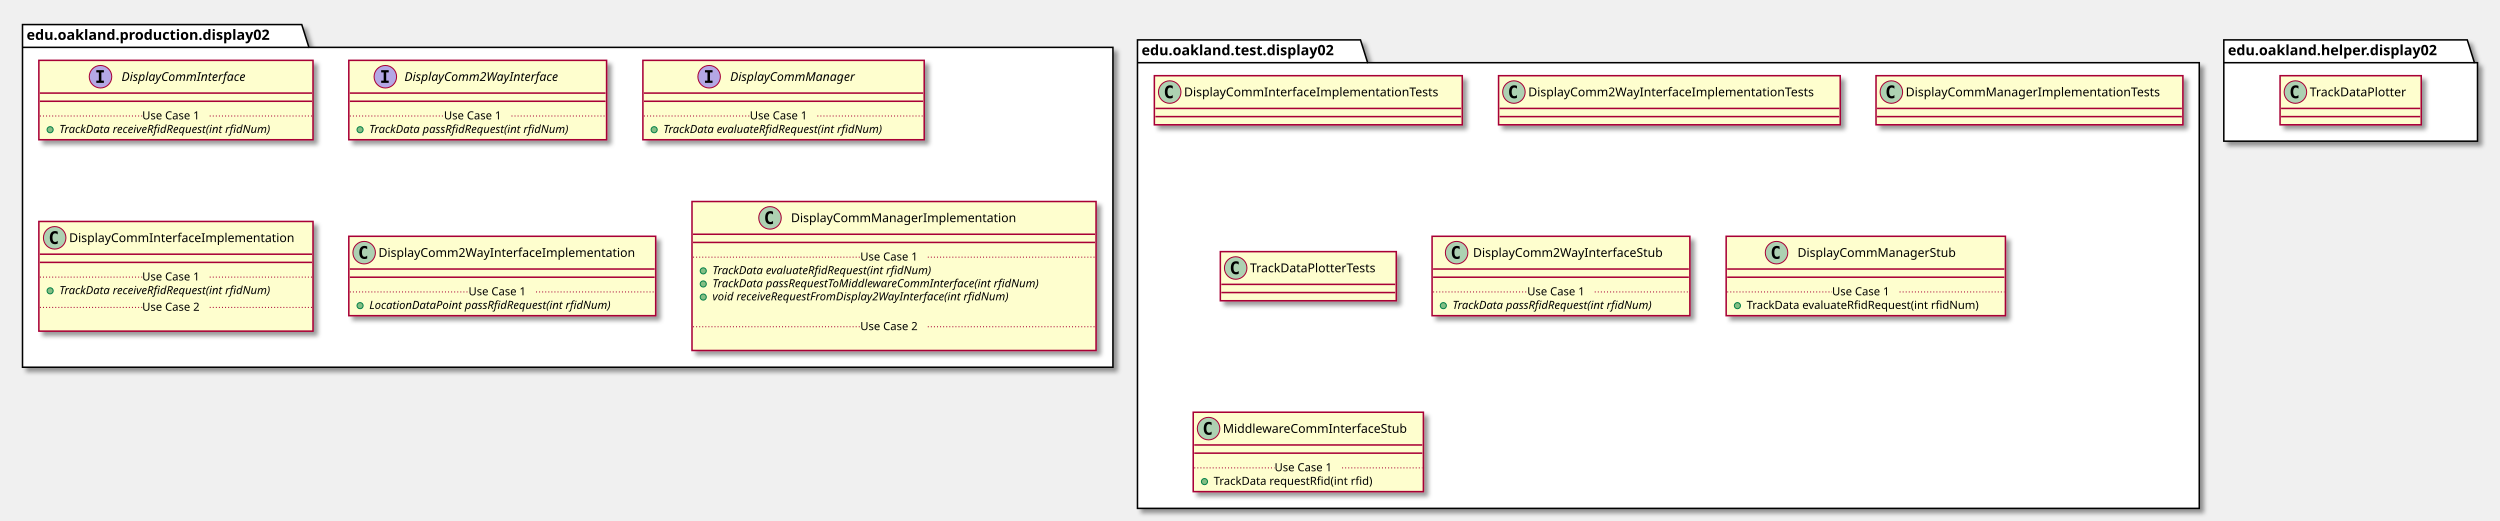
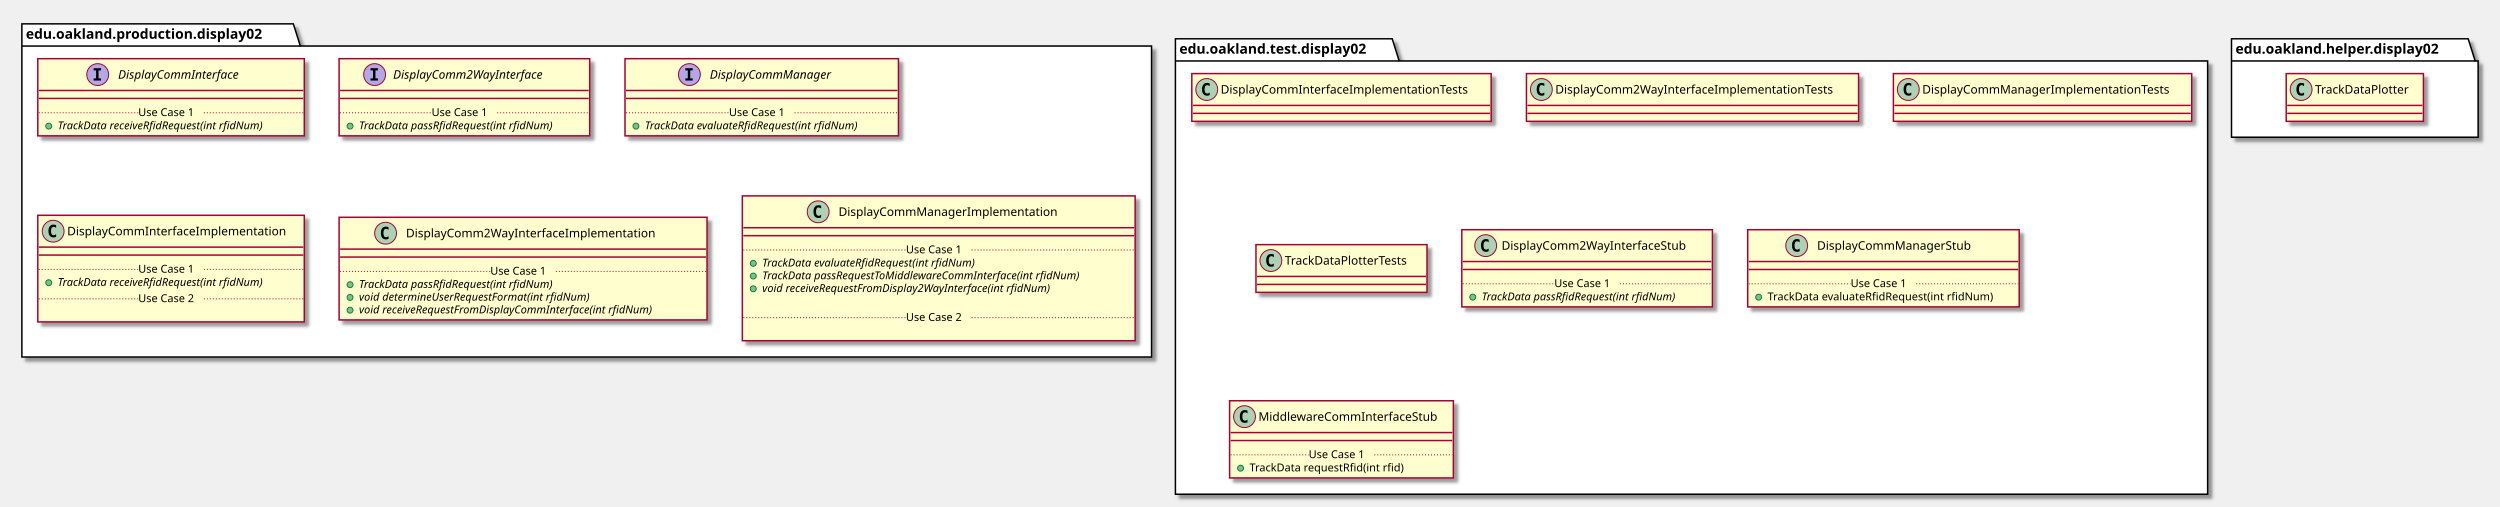
- <svg xmlns="http://www.w3.org/2000/svg" contentScriptType="application/ecmascript" contentStyleType="text/css" height="509px" preserveAspectRatio="none" style="width:2444px;height:509px;" version="1.1" viewBox="0 0 2444 509" width="2444px" zoomAndPan="magnify">
+ <svg xmlns="http://www.w3.org/2000/svg" contentScriptType="application/ecmascript" contentStyleType="text/css" height="509px" preserveAspectRatio="none" style="width:2514px;height:509px;" version="1.1" viewBox="0 0 2514 509" width="2514px" zoomAndPan="magnify">
  <defs>
-     <filter height="300%" id="fh9x6dc5vg4g0" width="300%" x="-1" y="-1">
+     <filter height="300%" id="f1b58t3azz2ncz" width="300%" x="-1" y="-1">
      <feGaussianBlur result="blurOut" stdDeviation="2.0" />
      <feColorMatrix in="blurOut" result="blurOut2" type="matrix" values="0 0 0 0 0 0 0 0 0 0 0 0 0 0 0 0 0 0 .4 0" />
      <feOffset dx="4.0" dy="4.0" in="blurOut2" result="blurOut3" />
      <feBlend in="SourceGraphic" in2="blurOut3" mode="normal" />
    </filter>
  </defs>
  <g>
-     <polygon fill="#FFFFFF" filter="url(#fh9x6dc5vg4g0)" points="22,24,295,24,302,46.297,1088,46.297,1088,359,22,359,22,24" style="stroke: #000000; stroke-width: 1.5;" />
+     <polygon fill="#FFFFFF" filter="url(#f1b58t3azz2ncz)" points="22,24,295,24,302,46.297,1158,46.297,1158,359,22,359,22,24" style="stroke: #000000; stroke-width: 1.5;" />
    <line style="stroke: #000000; stroke-width: 1.5;" x1="22" x2="302" y1="46.297" y2="46.297" />
    <text fill="#000000" font-family="sans-serif" font-size="14" font-weight="bold" lengthAdjust="spacingAndGlyphs" textLength="267" x="26" y="38.995">edu.oakland.production.display02</text>
-     <polygon fill="#FFFFFF" filter="url(#fh9x6dc5vg4g0)" points="1112,39,1330,39,1337,61.297,2150,61.297,2150,497,1112,497,1112,39" style="stroke: #000000; stroke-width: 1.5;" />
-     <line style="stroke: #000000; stroke-width: 1.5;" x1="1112" x2="1337" y1="61.297" y2="61.297" />
-     <text fill="#000000" font-family="sans-serif" font-size="14" font-weight="bold" lengthAdjust="spacingAndGlyphs" textLength="212" x="1116" y="53.995">edu.oakland.test.display02</text>
-     <polygon fill="#FFFFFF" filter="url(#fh9x6dc5vg4g0)" points="2174,39,2412,39,2419,61.297,2422,61.297,2422,138,2174,138,2174,39" style="stroke: #000000; stroke-width: 1.5;" />
-     <line style="stroke: #000000; stroke-width: 1.5;" x1="2174" x2="2419" y1="61.297" y2="61.297" />
-     <text fill="#000000" font-family="sans-serif" font-size="14" font-weight="bold" lengthAdjust="spacingAndGlyphs" textLength="232" x="2178" y="53.995">edu.oakland.helper.display02</text>
-     <rect fill="#FEFECE" filter="url(#fh9x6dc5vg4g0)" height="77.609" id="DisplayCommInterface" style="stroke: #A80036; stroke-width: 1.5;" width="268" x="38" y="59" />
+     <polygon fill="#FFFFFF" filter="url(#f1b58t3azz2ncz)" points="1182,39,1400,39,1407,61.297,2220,61.297,2220,497,1182,497,1182,39" style="stroke: #000000; stroke-width: 1.5;" />
+     <line style="stroke: #000000; stroke-width: 1.5;" x1="1182" x2="1407" y1="61.297" y2="61.297" />
+     <text fill="#000000" font-family="sans-serif" font-size="14" font-weight="bold" lengthAdjust="spacingAndGlyphs" textLength="212" x="1186" y="53.995">edu.oakland.test.display02</text>
+     <polygon fill="#FFFFFF" filter="url(#f1b58t3azz2ncz)" points="2244,39,2482,39,2489,61.297,2492,61.297,2492,138,2244,138,2244,39" style="stroke: #000000; stroke-width: 1.5;" />
+     <line style="stroke: #000000; stroke-width: 1.5;" x1="2244" x2="2489" y1="61.297" y2="61.297" />
+     <text fill="#000000" font-family="sans-serif" font-size="14" font-weight="bold" lengthAdjust="spacingAndGlyphs" textLength="232" x="2248" y="53.995">edu.oakland.helper.display02</text>
+     <rect fill="#FEFECE" filter="url(#f1b58t3azz2ncz)" height="77.609" id="DisplayCommInterface" style="stroke: #A80036; stroke-width: 1.5;" width="268" x="38" y="59" />
    <ellipse cx="98.25" cy="75" fill="#B4A7E5" rx="11" ry="11" style="stroke: #A80036; stroke-width: 1.0;" />
    <path d="M94.172,70.766 L94.172,68.609 L101.562,68.609 L101.562,70.766 L99.094,70.766 L99.094,78.844 L101.562,78.844 L101.562,81 L94.172,81 L94.172,78.844 L96.641,78.844 L96.641,70.766 L94.172,70.766 Z " />
    <text fill="#000000" font-family="sans-serif" font-size="12" font-style="italic" lengthAdjust="spacingAndGlyphs" textLength="139" x="118.75" y="79.154">DisplayCommInterface</text>
    <line style="stroke: #A80036; stroke-width: 1.5;" x1="39" x2="305" y1="91" y2="91" />
    <line style="stroke: #A80036; stroke-width: 1.5;" x1="39" x2="305" y1="99" y2="99" />
    <ellipse cx="49" cy="126.805" fill="#84BE84" rx="3" ry="3" style="stroke: #038048; stroke-width: 1.0;" />
    <text fill="#000000" font-family="sans-serif" font-size="11" font-style="italic" lengthAdjust="spacingAndGlyphs" textLength="242" x="58" y="130.015">TrackData receiveRfidRequest(int rfidNum)</text>
    <line style="stroke: #A80036; stroke-width: 1.0; stroke-dasharray: 1.0,2.0;" x1="39" x2="139" y1="113.402" y2="113.402" />
    <text fill="#000000" font-family="sans-serif" font-size="11" lengthAdjust="spacingAndGlyphs" textLength="66" x="139" y="116.71">Use Case 1</text>
    <line style="stroke: #A80036; stroke-width: 1.0; stroke-dasharray: 1.0,2.0;" x1="205" x2="305" y1="113.402" y2="113.402" />
-     <rect fill="#FEFECE" filter="url(#fh9x6dc5vg4g0)" height="77.609" id="DisplayComm2WayInterface" style="stroke: #A80036; stroke-width: 1.5;" width="252" x="341" y="59" />
+     <rect fill="#FEFECE" filter="url(#f1b58t3azz2ncz)" height="77.609" id="DisplayComm2WayInterface" style="stroke: #A80036; stroke-width: 1.5;" width="252" x="341" y="59" />
    <ellipse cx="376.7" cy="75" fill="#B4A7E5" rx="11" ry="11" style="stroke: #A80036; stroke-width: 1.0;" />
    <path d="M372.622,70.766 L372.622,68.609 L380.012,68.609 L380.012,70.766 L377.544,70.766 L377.544,78.844 L380.012,78.844 L380.012,81 L372.622,81 L372.622,78.844 L375.091,78.844 L375.091,70.766 L372.622,70.766 Z " />
    <text fill="#000000" font-family="sans-serif" font-size="12" font-style="italic" lengthAdjust="spacingAndGlyphs" textLength="174" x="395.3" y="79.154">DisplayComm2WayInterface</text>
    <line style="stroke: #A80036; stroke-width: 1.5;" x1="342" x2="592" y1="91" y2="91" />
    <line style="stroke: #A80036; stroke-width: 1.5;" x1="342" x2="592" y1="99" y2="99" />
    <ellipse cx="352" cy="126.805" fill="#84BE84" rx="3" ry="3" style="stroke: #038048; stroke-width: 1.0;" />
    <text fill="#000000" font-family="sans-serif" font-size="11" font-style="italic" lengthAdjust="spacingAndGlyphs" textLength="226" x="361" y="130.015">TrackData passRfidRequest(int rfidNum)</text>
    <line style="stroke: #A80036; stroke-width: 1.0; stroke-dasharray: 1.0,2.0;" x1="342" x2="434" y1="113.402" y2="113.402" />
    <text fill="#000000" font-family="sans-serif" font-size="11" lengthAdjust="spacingAndGlyphs" textLength="66" x="434" y="116.71">Use Case 1</text>
    <line style="stroke: #A80036; stroke-width: 1.0; stroke-dasharray: 1.0,2.0;" x1="500" x2="592" y1="113.402" y2="113.402" />
-     <rect fill="#FEFECE" filter="url(#fh9x6dc5vg4g0)" height="77.609" id="DisplayCommManager" style="stroke: #A80036; stroke-width: 1.5;" width="275" x="628.5" y="59" />
+     <rect fill="#FEFECE" filter="url(#f1b58t3azz2ncz)" height="77.609" id="DisplayCommManager" style="stroke: #A80036; stroke-width: 1.5;" width="275" x="628.5" y="59" />
    <ellipse cx="693.25" cy="75" fill="#B4A7E5" rx="11" ry="11" style="stroke: #A80036; stroke-width: 1.0;" />
    <path d="M689.172,70.766 L689.172,68.609 L696.562,68.609 L696.562,70.766 L694.094,70.766 L694.094,78.844 L696.562,78.844 L696.562,81 L689.172,81 L689.172,78.844 L691.641,78.844 L691.641,70.766 L689.172,70.766 Z " />
    <text fill="#000000" font-family="sans-serif" font-size="12" font-style="italic" lengthAdjust="spacingAndGlyphs" textLength="137" x="713.75" y="79.154">DisplayCommManager</text>
    <line style="stroke: #A80036; stroke-width: 1.5;" x1="629.5" x2="902.5" y1="91" y2="91" />
    <line style="stroke: #A80036; stroke-width: 1.5;" x1="629.5" x2="902.5" y1="99" y2="99" />
    <ellipse cx="639.5" cy="126.805" fill="#84BE84" rx="3" ry="3" style="stroke: #038048; stroke-width: 1.0;" />
    <text fill="#000000" font-family="sans-serif" font-size="11" font-style="italic" lengthAdjust="spacingAndGlyphs" textLength="249" x="648.5" y="130.015">TrackData evaluateRfidRequest(int rfidNum)</text>
    <line style="stroke: #A80036; stroke-width: 1.0; stroke-dasharray: 1.0,2.0;" x1="629.5" x2="733" y1="113.402" y2="113.402" />
    <text fill="#000000" font-family="sans-serif" font-size="11" lengthAdjust="spacingAndGlyphs" textLength="66" x="733" y="116.71">Use Case 1</text>
    <line style="stroke: #A80036; stroke-width: 1.0; stroke-dasharray: 1.0,2.0;" x1="799" x2="902.5" y1="113.402" y2="113.402" />
-     <rect fill="#FEFECE" filter="url(#fh9x6dc5vg4g0)" height="107.219" id="DisplayCommInterfaceImplementation" style="stroke: #A80036; stroke-width: 1.5;" width="268" x="38" y="216.5" />
+     <rect fill="#FEFECE" filter="url(#f1b58t3azz2ncz)" height="107.219" id="DisplayCommInterfaceImplementation" style="stroke: #A80036; stroke-width: 1.5;" width="268" x="38" y="216.5" />
    <ellipse cx="53.45" cy="232.5" fill="#ADD1B2" rx="11" ry="11" style="stroke: #A80036; stroke-width: 1.0;" />
    <path d="M56.419,238.141 Q55.841,238.438 55.2,238.578 Q54.559,238.734 53.856,238.734 Q51.356,238.734 50.028,237.094 Q48.716,235.438 48.716,232.312 Q48.716,229.188 50.028,227.531 Q51.356,225.875 53.856,225.875 Q54.559,225.875 55.2,226.031 Q55.856,226.188 56.419,226.484 L56.419,229.203 Q55.794,228.625 55.2,228.359 Q54.606,228.078 53.981,228.078 Q52.638,228.078 51.95,229.156 Q51.263,230.219 51.263,232.312 Q51.263,234.406 51.95,235.484 Q52.638,236.547 53.981,236.547 Q54.606,236.547 55.2,236.281 Q55.794,236 56.419,235.422 L56.419,238.141 Z " />
    <text fill="#000000" font-family="sans-serif" font-size="12" lengthAdjust="spacingAndGlyphs" textLength="235" x="67.55" y="236.654">DisplayCommInterfaceImplementation</text>
    <line style="stroke: #A80036; stroke-width: 1.5;" x1="39" x2="305" y1="248.5" y2="248.5" />
    <line style="stroke: #A80036; stroke-width: 1.5;" x1="39" x2="305" y1="256.5" y2="256.5" />
    <ellipse cx="49" cy="284.305" fill="#84BE84" rx="3" ry="3" style="stroke: #038048; stroke-width: 1.0;" />
    <text fill="#000000" font-family="sans-serif" font-size="11" font-style="italic" lengthAdjust="spacingAndGlyphs" textLength="242" x="58" y="287.515">TrackData receiveRfidRequest(int rfidNum)</text>
    <line style="stroke: #A80036; stroke-width: 1.0; stroke-dasharray: 1.0,2.0;" x1="39" x2="139" y1="270.902" y2="270.902" />
    <text fill="#000000" font-family="sans-serif" font-size="11" lengthAdjust="spacingAndGlyphs" textLength="66" x="139" y="274.21">Use Case 1</text>
    <line style="stroke: #A80036; stroke-width: 1.0; stroke-dasharray: 1.0,2.0;" x1="205" x2="305" y1="270.902" y2="270.902" />
    <text fill="#000000" font-family="sans-serif" font-size="11" lengthAdjust="spacingAndGlyphs" textLength="0" x="48" y="317.125" />
    <line style="stroke: #A80036; stroke-width: 1.0; stroke-dasharray: 1.0,2.0;" x1="39" x2="139" y1="300.512" y2="300.512" />
    <text fill="#000000" font-family="sans-serif" font-size="11" lengthAdjust="spacingAndGlyphs" textLength="66" x="139" y="303.82">Use Case 2</text>
    <line style="stroke: #A80036; stroke-width: 1.0; stroke-dasharray: 1.0,2.0;" x1="205" x2="305" y1="300.512" y2="300.512" />
-     <rect fill="#FEFECE" filter="url(#fh9x6dc5vg4g0)" height="77.609" id="DisplayComm2WayInterfaceImplementation" style="stroke: #A80036; stroke-width: 1.5;" width="300" x="341" y="231" />
-     <ellipse cx="356" cy="247" fill="#ADD1B2" rx="11" ry="11" style="stroke: #A80036; stroke-width: 1.0;" />
-     <path d="M358.969,252.641 Q358.391,252.938 357.75,253.078 Q357.109,253.234 356.406,253.234 Q353.906,253.234 352.578,251.594 Q351.266,249.938 351.266,246.812 Q351.266,243.688 352.578,242.031 Q353.906,240.375 356.406,240.375 Q357.109,240.375 357.75,240.531 Q358.406,240.688 358.969,240.984 L358.969,243.703 Q358.344,243.125 357.75,242.859 Q357.156,242.578 356.531,242.578 Q355.188,242.578 354.5,243.656 Q353.812,244.719 353.812,246.812 Q353.812,248.906 354.5,249.984 Q355.188,251.047 356.531,251.047 Q357.156,251.047 357.75,250.781 Q358.344,250.5 358.969,249.922 L358.969,252.641 Z " />
-     <text fill="#000000" font-family="sans-serif" font-size="12" lengthAdjust="spacingAndGlyphs" textLength="268" x="370" y="251.154">DisplayComm2WayInterfaceImplementation</text>
-     <line style="stroke: #A80036; stroke-width: 1.5;" x1="342" x2="640" y1="263" y2="263" />
-     <line style="stroke: #A80036; stroke-width: 1.5;" x1="342" x2="640" y1="271" y2="271" />
-     <ellipse cx="352" cy="298.805" fill="#84BE84" rx="3" ry="3" style="stroke: #038048; stroke-width: 1.0;" />
-     <text fill="#000000" font-family="sans-serif" font-size="11" font-style="italic" lengthAdjust="spacingAndGlyphs" textLength="270" x="361" y="302.015">LocationDataPoint passRfidRequest(int rfidNum)</text>
-     <line style="stroke: #A80036; stroke-width: 1.0; stroke-dasharray: 1.0,2.0;" x1="342" x2="458" y1="285.402" y2="285.402" />
-     <text fill="#000000" font-family="sans-serif" font-size="11" lengthAdjust="spacingAndGlyphs" textLength="66" x="458" y="288.71">Use Case 1</text>
-     <line style="stroke: #A80036; stroke-width: 1.0; stroke-dasharray: 1.0,2.0;" x1="524" x2="640" y1="285.402" y2="285.402" />
-     <rect fill="#FEFECE" filter="url(#fh9x6dc5vg4g0)" height="145.633" id="DisplayCommManagerImplementation" style="stroke: #A80036; stroke-width: 1.5;" width="395" x="676.5" y="197" />
-     <ellipse cx="752.75" cy="213" fill="#ADD1B2" rx="11" ry="11" style="stroke: #A80036; stroke-width: 1.0;" />
-     <path d="M755.719,218.641 Q755.141,218.938 754.5,219.078 Q753.859,219.234 753.156,219.234 Q750.656,219.234 749.328,217.594 Q748.016,215.938 748.016,212.812 Q748.016,209.688 749.328,208.031 Q750.656,206.375 753.156,206.375 Q753.859,206.375 754.5,206.531 Q755.156,206.688 755.719,206.984 L755.719,209.703 Q755.094,209.125 754.5,208.859 Q753.906,208.578 753.281,208.578 Q751.938,208.578 751.25,209.656 Q750.562,210.719 750.562,212.812 Q750.562,214.906 751.25,215.984 Q751.938,217.047 753.281,217.047 Q753.906,217.047 754.5,216.781 Q755.094,216.5 755.719,215.922 L755.719,218.641 Z " />
-     <text fill="#000000" font-family="sans-serif" font-size="12" lengthAdjust="spacingAndGlyphs" textLength="234" x="773.25" y="217.154">DisplayCommManagerImplementation</text>
-     <line style="stroke: #A80036; stroke-width: 1.5;" x1="677.5" x2="1070.5" y1="229" y2="229" />
-     <line style="stroke: #A80036; stroke-width: 1.5;" x1="677.5" x2="1070.5" y1="237" y2="237" />
-     <ellipse cx="687.5" cy="264.805" fill="#84BE84" rx="3" ry="3" style="stroke: #038048; stroke-width: 1.0;" />
-     <text fill="#000000" font-family="sans-serif" font-size="11" font-style="italic" lengthAdjust="spacingAndGlyphs" textLength="249" x="696.5" y="268.015">TrackData evaluateRfidRequest(int rfidNum)</text>
-     <ellipse cx="687.5" cy="277.609" fill="#84BE84" rx="3" ry="3" style="stroke: #038048; stroke-width: 1.0;" />
-     <text fill="#000000" font-family="sans-serif" font-size="11" font-style="italic" lengthAdjust="spacingAndGlyphs" textLength="369" x="696.5" y="280.82">TrackData passRequestToMiddlewareCommInterface(int rfidNum)</text>
-     <ellipse cx="687.5" cy="290.414" fill="#84BE84" rx="3" ry="3" style="stroke: #038048; stroke-width: 1.0;" />
-     <text fill="#000000" font-family="sans-serif" font-size="11" font-style="italic" lengthAdjust="spacingAndGlyphs" textLength="339" x="696.5" y="293.625">void receiveRequestFromDisplay2WayInterface(int rfidNum)</text>
-     <text fill="#000000" font-family="sans-serif" font-size="11" lengthAdjust="spacingAndGlyphs" textLength="0" x="700.5" y="306.429" />
-     <line style="stroke: #A80036; stroke-width: 1.0; stroke-dasharray: 1.0,2.0;" x1="677.5" x2="841" y1="251.402" y2="251.402" />
-     <text fill="#000000" font-family="sans-serif" font-size="11" lengthAdjust="spacingAndGlyphs" textLength="66" x="841" y="254.71">Use Case 1</text>
-     <line style="stroke: #A80036; stroke-width: 1.0; stroke-dasharray: 1.0,2.0;" x1="907" x2="1070.5" y1="251.402" y2="251.402" />
-     <text fill="#000000" font-family="sans-serif" font-size="11" lengthAdjust="spacingAndGlyphs" textLength="0" x="686.5" y="336.039" />
-     <line style="stroke: #A80036; stroke-width: 1.0; stroke-dasharray: 1.0,2.0;" x1="677.5" x2="841" y1="319.426" y2="319.426" />
-     <text fill="#000000" font-family="sans-serif" font-size="11" lengthAdjust="spacingAndGlyphs" textLength="66" x="841" y="322.734">Use Case 2</text>
-     <line style="stroke: #A80036; stroke-width: 1.0; stroke-dasharray: 1.0,2.0;" x1="907" x2="1070.5" y1="319.426" y2="319.426" />
-     <rect fill="#FEFECE" filter="url(#fh9x6dc5vg4g0)" height="48" id="DisplayCommInterfaceImplementationTests" style="stroke: #A80036; stroke-width: 1.5;" width="301" x="1128.5" y="74" />
-     <ellipse cx="1143.5" cy="90" fill="#ADD1B2" rx="11" ry="11" style="stroke: #A80036; stroke-width: 1.0;" />
-     <path d="M1146.469,95.641 Q1145.891,95.938 1145.25,96.078 Q1144.609,96.234 1143.906,96.234 Q1141.406,96.234 1140.078,94.594 Q1138.766,92.938 1138.766,89.812 Q1138.766,86.688 1140.078,85.031 Q1141.406,83.375 1143.906,83.375 Q1144.609,83.375 1145.25,83.531 Q1145.906,83.688 1146.469,83.984 L1146.469,86.703 Q1145.844,86.125 1145.25,85.859 Q1144.656,85.578 1144.031,85.578 Q1142.688,85.578 1142,86.656 Q1141.312,87.719 1141.312,89.812 Q1141.312,91.906 1142,92.984 Q1142.688,94.047 1144.031,94.047 Q1144.656,94.047 1145.25,93.781 Q1145.844,93.5 1146.469,92.922 L1146.469,95.641 Z " />
-     <text fill="#000000" font-family="sans-serif" font-size="12" lengthAdjust="spacingAndGlyphs" textLength="269" x="1157.5" y="94.154">DisplayCommInterfaceImplementationTests</text>
-     <line style="stroke: #A80036; stroke-width: 1.5;" x1="1129.5" x2="1428.5" y1="106" y2="106" />
-     <line style="stroke: #A80036; stroke-width: 1.5;" x1="1129.5" x2="1428.5" y1="114" y2="114" />
-     <rect fill="#FEFECE" filter="url(#fh9x6dc5vg4g0)" height="48" id="DisplayComm2WayInterfaceImplementationTests" style="stroke: #A80036; stroke-width: 1.5;" width="334" x="1465" y="74" />
-     <ellipse cx="1480" cy="90" fill="#ADD1B2" rx="11" ry="11" style="stroke: #A80036; stroke-width: 1.0;" />
-     <path d="M1482.969,95.641 Q1482.391,95.938 1481.75,96.078 Q1481.109,96.234 1480.406,96.234 Q1477.906,96.234 1476.578,94.594 Q1475.266,92.938 1475.266,89.812 Q1475.266,86.688 1476.578,85.031 Q1477.906,83.375 1480.406,83.375 Q1481.109,83.375 1481.75,83.531 Q1482.406,83.688 1482.969,83.984 L1482.969,86.703 Q1482.344,86.125 1481.75,85.859 Q1481.156,85.578 1480.531,85.578 Q1479.188,85.578 1478.5,86.656 Q1477.812,87.719 1477.812,89.812 Q1477.812,91.906 1478.5,92.984 Q1479.188,94.047 1480.531,94.047 Q1481.156,94.047 1481.75,93.781 Q1482.344,93.5 1482.969,92.922 L1482.969,95.641 Z " />
-     <text fill="#000000" font-family="sans-serif" font-size="12" lengthAdjust="spacingAndGlyphs" textLength="302" x="1494" y="94.154">DisplayComm2WayInterfaceImplementationTests</text>
-     <line style="stroke: #A80036; stroke-width: 1.5;" x1="1466" x2="1798" y1="106" y2="106" />
-     <line style="stroke: #A80036; stroke-width: 1.5;" x1="1466" x2="1798" y1="114" y2="114" />
-     <rect fill="#FEFECE" filter="url(#fh9x6dc5vg4g0)" height="48" id="DisplayCommManagerImplementationTests" style="stroke: #A80036; stroke-width: 1.5;" width="300" x="1834" y="74" />
-     <ellipse cx="1849" cy="90" fill="#ADD1B2" rx="11" ry="11" style="stroke: #A80036; stroke-width: 1.0;" />
-     <path d="M1851.969,95.641 Q1851.391,95.938 1850.75,96.078 Q1850.109,96.234 1849.406,96.234 Q1846.906,96.234 1845.578,94.594 Q1844.266,92.938 1844.266,89.812 Q1844.266,86.688 1845.578,85.031 Q1846.906,83.375 1849.406,83.375 Q1850.109,83.375 1850.75,83.531 Q1851.406,83.688 1851.969,83.984 L1851.969,86.703 Q1851.344,86.125 1850.75,85.859 Q1850.156,85.578 1849.531,85.578 Q1848.188,85.578 1847.5,86.656 Q1846.812,87.719 1846.812,89.812 Q1846.812,91.906 1847.5,92.984 Q1848.188,94.047 1849.531,94.047 Q1850.156,94.047 1850.75,93.781 Q1851.344,93.5 1851.969,92.922 L1851.969,95.641 Z " />
-     <text fill="#000000" font-family="sans-serif" font-size="12" lengthAdjust="spacingAndGlyphs" textLength="268" x="1863" y="94.154">DisplayCommManagerImplementationTests</text>
-     <line style="stroke: #A80036; stroke-width: 1.5;" x1="1835" x2="2133" y1="106" y2="106" />
-     <line style="stroke: #A80036; stroke-width: 1.5;" x1="1835" x2="2133" y1="114" y2="114" />
-     <rect fill="#FEFECE" filter="url(#fh9x6dc5vg4g0)" height="48" id="TrackDataPlotterTests" style="stroke: #A80036; stroke-width: 1.5;" width="172" x="1193" y="246" />
-     <ellipse cx="1208" cy="262" fill="#ADD1B2" rx="11" ry="11" style="stroke: #A80036; stroke-width: 1.0;" />
-     <path d="M1210.969,267.641 Q1210.391,267.938 1209.75,268.078 Q1209.109,268.234 1208.406,268.234 Q1205.906,268.234 1204.578,266.594 Q1203.266,264.938 1203.266,261.812 Q1203.266,258.688 1204.578,257.031 Q1205.906,255.375 1208.406,255.375 Q1209.109,255.375 1209.75,255.531 Q1210.406,255.688 1210.969,255.984 L1210.969,258.703 Q1210.344,258.125 1209.75,257.859 Q1209.156,257.578 1208.531,257.578 Q1207.188,257.578 1206.5,258.656 Q1205.812,259.719 1205.812,261.812 Q1205.812,263.906 1206.5,264.984 Q1207.188,266.047 1208.531,266.047 Q1209.156,266.047 1209.75,265.781 Q1210.344,265.5 1210.969,264.922 L1210.969,267.641 Z " />
-     <text fill="#000000" font-family="sans-serif" font-size="12" lengthAdjust="spacingAndGlyphs" textLength="140" x="1222" y="266.154">TrackDataPlotterTests</text>
-     <line style="stroke: #A80036; stroke-width: 1.5;" x1="1194" x2="1364" y1="278" y2="278" />
-     <line style="stroke: #A80036; stroke-width: 1.5;" x1="1194" x2="1364" y1="286" y2="286" />
-     <rect fill="#FEFECE" filter="url(#fh9x6dc5vg4g0)" height="77.609" id="DisplayComm2WayInterfaceStub" style="stroke: #A80036; stroke-width: 1.5;" width="252" x="1400" y="231" />
-     <ellipse cx="1424" cy="247" fill="#ADD1B2" rx="11" ry="11" style="stroke: #A80036; stroke-width: 1.0;" />
-     <path d="M1426.969,252.641 Q1426.391,252.938 1425.75,253.078 Q1425.109,253.234 1424.406,253.234 Q1421.906,253.234 1420.578,251.594 Q1419.266,249.938 1419.266,246.812 Q1419.266,243.688 1420.578,242.031 Q1421.906,240.375 1424.406,240.375 Q1425.109,240.375 1425.75,240.531 Q1426.406,240.688 1426.969,240.984 L1426.969,243.703 Q1426.344,243.125 1425.75,242.859 Q1425.156,242.578 1424.531,242.578 Q1423.188,242.578 1422.5,243.656 Q1421.812,244.719 1421.812,246.812 Q1421.812,248.906 1422.5,249.984 Q1423.188,251.047 1424.531,251.047 Q1425.156,251.047 1425.75,250.781 Q1426.344,250.5 1426.969,249.922 L1426.969,252.641 Z " />
-     <text fill="#000000" font-family="sans-serif" font-size="12" lengthAdjust="spacingAndGlyphs" textLength="200" x="1440" y="251.154">DisplayComm2WayInterfaceStub</text>
-     <line style="stroke: #A80036; stroke-width: 1.5;" x1="1401" x2="1651" y1="263" y2="263" />
-     <line style="stroke: #A80036; stroke-width: 1.5;" x1="1401" x2="1651" y1="271" y2="271" />
-     <ellipse cx="1411" cy="298.805" fill="#84BE84" rx="3" ry="3" style="stroke: #038048; stroke-width: 1.0;" />
-     <text fill="#000000" font-family="sans-serif" font-size="11" font-style="italic" lengthAdjust="spacingAndGlyphs" textLength="226" x="1420" y="302.015">TrackData passRfidRequest(int rfidNum)</text>
-     <line style="stroke: #A80036; stroke-width: 1.0; stroke-dasharray: 1.0,2.0;" x1="1401" x2="1493" y1="285.402" y2="285.402" />
-     <text fill="#000000" font-family="sans-serif" font-size="11" lengthAdjust="spacingAndGlyphs" textLength="66" x="1493" y="288.71">Use Case 1</text>
-     <line style="stroke: #A80036; stroke-width: 1.0; stroke-dasharray: 1.0,2.0;" x1="1559" x2="1651" y1="285.402" y2="285.402" />
-     <rect fill="#FEFECE" filter="url(#fh9x6dc5vg4g0)" height="77.609" id="DisplayCommManagerStub" style="stroke: #A80036; stroke-width: 1.5;" width="273" x="1687.5" y="231" />
-     <ellipse cx="1736.75" cy="247" fill="#ADD1B2" rx="11" ry="11" style="stroke: #A80036; stroke-width: 1.0;" />
-     <path d="M1739.719,252.641 Q1739.141,252.938 1738.5,253.078 Q1737.859,253.234 1737.156,253.234 Q1734.656,253.234 1733.328,251.594 Q1732.016,249.938 1732.016,246.812 Q1732.016,243.688 1733.328,242.031 Q1734.656,240.375 1737.156,240.375 Q1737.859,240.375 1738.5,240.531 Q1739.156,240.688 1739.719,240.984 L1739.719,243.703 Q1739.094,243.125 1738.5,242.859 Q1737.906,242.578 1737.281,242.578 Q1735.938,242.578 1735.25,243.656 Q1734.562,244.719 1734.562,246.812 Q1734.562,248.906 1735.25,249.984 Q1735.938,251.047 1737.281,251.047 Q1737.906,251.047 1738.5,250.781 Q1739.094,250.5 1739.719,249.922 L1739.719,252.641 Z " />
-     <text fill="#000000" font-family="sans-serif" font-size="12" lengthAdjust="spacingAndGlyphs" textLength="166" x="1757.25" y="251.154">DisplayCommManagerStub</text>
-     <line style="stroke: #A80036; stroke-width: 1.5;" x1="1688.5" x2="1959.5" y1="263" y2="263" />
-     <line style="stroke: #A80036; stroke-width: 1.5;" x1="1688.5" x2="1959.5" y1="271" y2="271" />
-     <ellipse cx="1698.5" cy="298.805" fill="#84BE84" rx="3" ry="3" style="stroke: #038048; stroke-width: 1.0;" />
-     <text fill="#000000" font-family="sans-serif" font-size="11" lengthAdjust="spacingAndGlyphs" textLength="247" x="1707.5" y="302.015">TrackData evaluateRfidRequest(int rfidNum)</text>
-     <line style="stroke: #A80036; stroke-width: 1.0; stroke-dasharray: 1.0,2.0;" x1="1688.5" x2="1791" y1="285.402" y2="285.402" />
-     <text fill="#000000" font-family="sans-serif" font-size="11" lengthAdjust="spacingAndGlyphs" textLength="66" x="1791" y="288.71">Use Case 1</text>
-     <line style="stroke: #A80036; stroke-width: 1.0; stroke-dasharray: 1.0,2.0;" x1="1857" x2="1959.5" y1="285.402" y2="285.402" />
-     <rect fill="#FEFECE" filter="url(#fh9x6dc5vg4g0)" height="77.609" id="MiddlewareCommInterfaceStub" style="stroke: #A80036; stroke-width: 1.5;" width="225" x="1166.5" y="403" />
-     <ellipse cx="1181.5" cy="419" fill="#ADD1B2" rx="11" ry="11" style="stroke: #A80036; stroke-width: 1.0;" />
-     <path d="M1184.469,424.641 Q1183.891,424.938 1183.25,425.078 Q1182.609,425.234 1181.906,425.234 Q1179.406,425.234 1178.078,423.594 Q1176.766,421.938 1176.766,418.812 Q1176.766,415.688 1178.078,414.031 Q1179.406,412.375 1181.906,412.375 Q1182.609,412.375 1183.25,412.531 Q1183.906,412.688 1184.469,412.984 L1184.469,415.703 Q1183.844,415.125 1183.25,414.859 Q1182.656,414.578 1182.031,414.578 Q1180.688,414.578 1180,415.656 Q1179.312,416.719 1179.312,418.812 Q1179.312,420.906 1180,421.984 Q1180.688,423.047 1182.031,423.047 Q1182.656,423.047 1183.25,422.781 Q1183.844,422.5 1184.469,421.922 L1184.469,424.641 Z " />
-     <text fill="#000000" font-family="sans-serif" font-size="12" lengthAdjust="spacingAndGlyphs" textLength="193" x="1195.5" y="423.154">MiddlewareCommInterfaceStub</text>
-     <line style="stroke: #A80036; stroke-width: 1.5;" x1="1167.5" x2="1390.5" y1="435" y2="435" />
-     <line style="stroke: #A80036; stroke-width: 1.5;" x1="1167.5" x2="1390.5" y1="443" y2="443" />
-     <ellipse cx="1177.5" cy="470.805" fill="#84BE84" rx="3" ry="3" style="stroke: #038048; stroke-width: 1.0;" />
-     <text fill="#000000" font-family="sans-serif" font-size="11" lengthAdjust="spacingAndGlyphs" textLength="171" x="1186.5" y="474.015">TrackData requestRfid(int rfid)</text>
-     <line style="stroke: #A80036; stroke-width: 1.0; stroke-dasharray: 1.0,2.0;" x1="1167.5" x2="1246" y1="457.402" y2="457.402" />
-     <text fill="#000000" font-family="sans-serif" font-size="11" lengthAdjust="spacingAndGlyphs" textLength="66" x="1246" y="460.71">Use Case 1</text>
-     <line style="stroke: #A80036; stroke-width: 1.0; stroke-dasharray: 1.0,2.0;" x1="1312" x2="1390.5" y1="457.402" y2="457.402" />
-     <rect fill="#FEFECE" filter="url(#fh9x6dc5vg4g0)" height="48" id="TrackDataPlotter" style="stroke: #A80036; stroke-width: 1.5;" width="138" x="2229" y="74" />
-     <ellipse cx="2244" cy="90" fill="#ADD1B2" rx="11" ry="11" style="stroke: #A80036; stroke-width: 1.0;" />
-     <path d="M2246.969,95.641 Q2246.391,95.938 2245.75,96.078 Q2245.109,96.234 2244.406,96.234 Q2241.906,96.234 2240.578,94.594 Q2239.266,92.938 2239.266,89.812 Q2239.266,86.688 2240.578,85.031 Q2241.906,83.375 2244.406,83.375 Q2245.109,83.375 2245.75,83.531 Q2246.406,83.688 2246.969,83.984 L2246.969,86.703 Q2246.344,86.125 2245.75,85.859 Q2245.156,85.578 2244.531,85.578 Q2243.188,85.578 2242.5,86.656 Q2241.812,87.719 2241.812,89.812 Q2241.812,91.906 2242.5,92.984 Q2243.188,94.047 2244.531,94.047 Q2245.156,94.047 2245.75,93.781 Q2246.344,93.5 2246.969,92.922 L2246.969,95.641 Z " />
-     <text fill="#000000" font-family="sans-serif" font-size="12" lengthAdjust="spacingAndGlyphs" textLength="106" x="2258" y="94.154">TrackDataPlotter</text>
-     <line style="stroke: #A80036; stroke-width: 1.5;" x1="2230" x2="2366" y1="106" y2="106" />
-     <line style="stroke: #A80036; stroke-width: 1.5;" x1="2230" x2="2366" y1="114" y2="114" />
+     <rect fill="#FEFECE" filter="url(#f1b58t3azz2ncz)" height="103.219" id="DisplayComm2WayInterfaceImplementation" style="stroke: #A80036; stroke-width: 1.5;" width="370" x="341" y="218.5" />
+     <ellipse cx="387.75" cy="234.5" fill="#ADD1B2" rx="11" ry="11" style="stroke: #A80036; stroke-width: 1.0;" />
+     <path d="M390.719,240.141 Q390.141,240.438 389.5,240.578 Q388.859,240.734 388.156,240.734 Q385.656,240.734 384.328,239.094 Q383.016,237.438 383.016,234.312 Q383.016,231.188 384.328,229.531 Q385.656,227.875 388.156,227.875 Q388.859,227.875 389.5,228.031 Q390.156,228.188 390.719,228.484 L390.719,231.203 Q390.094,230.625 389.5,230.359 Q388.906,230.078 388.281,230.078 Q386.938,230.078 386.25,231.156 Q385.562,232.219 385.562,234.312 Q385.562,236.406 386.25,237.484 Q386.938,238.547 388.281,238.547 Q388.906,238.547 389.5,238.281 Q390.094,238 390.719,237.422 L390.719,240.141 Z " />
+     <text fill="#000000" font-family="sans-serif" font-size="12" lengthAdjust="spacingAndGlyphs" textLength="268" x="408.25" y="238.654">DisplayComm2WayInterfaceImplementation</text>
+     <line style="stroke: #A80036; stroke-width: 1.5;" x1="342" x2="710" y1="250.5" y2="250.5" />
+     <line style="stroke: #A80036; stroke-width: 1.5;" x1="342" x2="710" y1="258.5" y2="258.5" />
+     <ellipse cx="352" cy="286.305" fill="#84BE84" rx="3" ry="3" style="stroke: #038048; stroke-width: 1.0;" />
+     <text fill="#000000" font-family="sans-serif" font-size="11" font-style="italic" lengthAdjust="spacingAndGlyphs" textLength="226" x="361" y="289.515">TrackData passRfidRequest(int rfidNum)</text>
+     <ellipse cx="352" cy="299.109" fill="#84BE84" rx="3" ry="3" style="stroke: #038048; stroke-width: 1.0;" />
+     <text fill="#000000" font-family="sans-serif" font-size="11" font-style="italic" lengthAdjust="spacingAndGlyphs" textLength="269" x="361" y="302.32">void determineUserRequestFormat(int rfidNum)</text>
+     <ellipse cx="352" cy="311.914" fill="#84BE84" rx="3" ry="3" style="stroke: #038048; stroke-width: 1.0;" />
+     <text fill="#000000" font-family="sans-serif" font-size="11" font-style="italic" lengthAdjust="spacingAndGlyphs" textLength="344" x="361" y="315.125">void receiveRequestFromDisplayCommInterface(int rfidNum)</text>
+     <line style="stroke: #A80036; stroke-width: 1.0; stroke-dasharray: 1.0,2.0;" x1="342" x2="493" y1="272.902" y2="272.902" />
+     <text fill="#000000" font-family="sans-serif" font-size="11" lengthAdjust="spacingAndGlyphs" textLength="66" x="493" y="276.21">Use Case 1</text>
+     <line style="stroke: #A80036; stroke-width: 1.0; stroke-dasharray: 1.0,2.0;" x1="559" x2="710" y1="272.902" y2="272.902" />
+     <rect fill="#FEFECE" filter="url(#f1b58t3azz2ncz)" height="145.633" id="DisplayCommManagerImplementation" style="stroke: #A80036; stroke-width: 1.5;" width="395" x="746.5" y="197" />
+     <ellipse cx="822.75" cy="213" fill="#ADD1B2" rx="11" ry="11" style="stroke: #A80036; stroke-width: 1.0;" />
+     <path d="M825.719,218.641 Q825.141,218.938 824.5,219.078 Q823.859,219.234 823.156,219.234 Q820.656,219.234 819.328,217.594 Q818.016,215.938 818.016,212.812 Q818.016,209.688 819.328,208.031 Q820.656,206.375 823.156,206.375 Q823.859,206.375 824.5,206.531 Q825.156,206.688 825.719,206.984 L825.719,209.703 Q825.094,209.125 824.5,208.859 Q823.906,208.578 823.281,208.578 Q821.938,208.578 821.25,209.656 Q820.562,210.719 820.562,212.812 Q820.562,214.906 821.25,215.984 Q821.938,217.047 823.281,217.047 Q823.906,217.047 824.5,216.781 Q825.094,216.5 825.719,215.922 L825.719,218.641 Z " />
+     <text fill="#000000" font-family="sans-serif" font-size="12" lengthAdjust="spacingAndGlyphs" textLength="234" x="843.25" y="217.154">DisplayCommManagerImplementation</text>
+     <line style="stroke: #A80036; stroke-width: 1.5;" x1="747.5" x2="1140.5" y1="229" y2="229" />
+     <line style="stroke: #A80036; stroke-width: 1.5;" x1="747.5" x2="1140.5" y1="237" y2="237" />
+     <ellipse cx="757.5" cy="264.805" fill="#84BE84" rx="3" ry="3" style="stroke: #038048; stroke-width: 1.0;" />
+     <text fill="#000000" font-family="sans-serif" font-size="11" font-style="italic" lengthAdjust="spacingAndGlyphs" textLength="249" x="766.5" y="268.015">TrackData evaluateRfidRequest(int rfidNum)</text>
+     <ellipse cx="757.5" cy="277.609" fill="#84BE84" rx="3" ry="3" style="stroke: #038048; stroke-width: 1.0;" />
+     <text fill="#000000" font-family="sans-serif" font-size="11" font-style="italic" lengthAdjust="spacingAndGlyphs" textLength="369" x="766.5" y="280.82">TrackData passRequestToMiddlewareCommInterface(int rfidNum)</text>
+     <ellipse cx="757.5" cy="290.414" fill="#84BE84" rx="3" ry="3" style="stroke: #038048; stroke-width: 1.0;" />
+     <text fill="#000000" font-family="sans-serif" font-size="11" font-style="italic" lengthAdjust="spacingAndGlyphs" textLength="339" x="766.5" y="293.625">void receiveRequestFromDisplay2WayInterface(int rfidNum)</text>
+     <text fill="#000000" font-family="sans-serif" font-size="11" lengthAdjust="spacingAndGlyphs" textLength="0" x="770.5" y="306.429" />
+     <line style="stroke: #A80036; stroke-width: 1.0; stroke-dasharray: 1.0,2.0;" x1="747.5" x2="911" y1="251.402" y2="251.402" />
+     <text fill="#000000" font-family="sans-serif" font-size="11" lengthAdjust="spacingAndGlyphs" textLength="66" x="911" y="254.71">Use Case 1</text>
+     <line style="stroke: #A80036; stroke-width: 1.0; stroke-dasharray: 1.0,2.0;" x1="977" x2="1140.5" y1="251.402" y2="251.402" />
+     <text fill="#000000" font-family="sans-serif" font-size="11" lengthAdjust="spacingAndGlyphs" textLength="0" x="756.5" y="336.039" />
+     <line style="stroke: #A80036; stroke-width: 1.0; stroke-dasharray: 1.0,2.0;" x1="747.5" x2="911" y1="319.426" y2="319.426" />
+     <text fill="#000000" font-family="sans-serif" font-size="11" lengthAdjust="spacingAndGlyphs" textLength="66" x="911" y="322.734">Use Case 2</text>
+     <line style="stroke: #A80036; stroke-width: 1.0; stroke-dasharray: 1.0,2.0;" x1="977" x2="1140.5" y1="319.426" y2="319.426" />
+     <rect fill="#FEFECE" filter="url(#f1b58t3azz2ncz)" height="48" id="DisplayCommInterfaceImplementationTests" style="stroke: #A80036; stroke-width: 1.5;" width="301" x="1198.5" y="74" />
+     <ellipse cx="1213.5" cy="90" fill="#ADD1B2" rx="11" ry="11" style="stroke: #A80036; stroke-width: 1.0;" />
+     <path d="M1216.469,95.641 Q1215.891,95.938 1215.25,96.078 Q1214.609,96.234 1213.906,96.234 Q1211.406,96.234 1210.078,94.594 Q1208.766,92.938 1208.766,89.812 Q1208.766,86.688 1210.078,85.031 Q1211.406,83.375 1213.906,83.375 Q1214.609,83.375 1215.25,83.531 Q1215.906,83.688 1216.469,83.984 L1216.469,86.703 Q1215.844,86.125 1215.25,85.859 Q1214.656,85.578 1214.031,85.578 Q1212.688,85.578 1212,86.656 Q1211.312,87.719 1211.312,89.812 Q1211.312,91.906 1212,92.984 Q1212.688,94.047 1214.031,94.047 Q1214.656,94.047 1215.25,93.781 Q1215.844,93.5 1216.469,92.922 L1216.469,95.641 Z " />
+     <text fill="#000000" font-family="sans-serif" font-size="12" lengthAdjust="spacingAndGlyphs" textLength="269" x="1227.5" y="94.154">DisplayCommInterfaceImplementationTests</text>
+     <line style="stroke: #A80036; stroke-width: 1.5;" x1="1199.5" x2="1498.5" y1="106" y2="106" />
+     <line style="stroke: #A80036; stroke-width: 1.5;" x1="1199.5" x2="1498.5" y1="114" y2="114" />
+     <rect fill="#FEFECE" filter="url(#f1b58t3azz2ncz)" height="48" id="DisplayComm2WayInterfaceImplementationTests" style="stroke: #A80036; stroke-width: 1.5;" width="334" x="1535" y="74" />
+     <ellipse cx="1550" cy="90" fill="#ADD1B2" rx="11" ry="11" style="stroke: #A80036; stroke-width: 1.0;" />
+     <path d="M1552.969,95.641 Q1552.391,95.938 1551.75,96.078 Q1551.109,96.234 1550.406,96.234 Q1547.906,96.234 1546.578,94.594 Q1545.266,92.938 1545.266,89.812 Q1545.266,86.688 1546.578,85.031 Q1547.906,83.375 1550.406,83.375 Q1551.109,83.375 1551.75,83.531 Q1552.406,83.688 1552.969,83.984 L1552.969,86.703 Q1552.344,86.125 1551.75,85.859 Q1551.156,85.578 1550.531,85.578 Q1549.188,85.578 1548.5,86.656 Q1547.812,87.719 1547.812,89.812 Q1547.812,91.906 1548.5,92.984 Q1549.188,94.047 1550.531,94.047 Q1551.156,94.047 1551.75,93.781 Q1552.344,93.5 1552.969,92.922 L1552.969,95.641 Z " />
+     <text fill="#000000" font-family="sans-serif" font-size="12" lengthAdjust="spacingAndGlyphs" textLength="302" x="1564" y="94.154">DisplayComm2WayInterfaceImplementationTests</text>
+     <line style="stroke: #A80036; stroke-width: 1.5;" x1="1536" x2="1868" y1="106" y2="106" />
+     <line style="stroke: #A80036; stroke-width: 1.5;" x1="1536" x2="1868" y1="114" y2="114" />
+     <rect fill="#FEFECE" filter="url(#f1b58t3azz2ncz)" height="48" id="DisplayCommManagerImplementationTests" style="stroke: #A80036; stroke-width: 1.5;" width="300" x="1904" y="74" />
+     <ellipse cx="1919" cy="90" fill="#ADD1B2" rx="11" ry="11" style="stroke: #A80036; stroke-width: 1.0;" />
+     <path d="M1921.969,95.641 Q1921.391,95.938 1920.75,96.078 Q1920.109,96.234 1919.406,96.234 Q1916.906,96.234 1915.578,94.594 Q1914.266,92.938 1914.266,89.812 Q1914.266,86.688 1915.578,85.031 Q1916.906,83.375 1919.406,83.375 Q1920.109,83.375 1920.75,83.531 Q1921.406,83.688 1921.969,83.984 L1921.969,86.703 Q1921.344,86.125 1920.75,85.859 Q1920.156,85.578 1919.531,85.578 Q1918.188,85.578 1917.5,86.656 Q1916.812,87.719 1916.812,89.812 Q1916.812,91.906 1917.5,92.984 Q1918.188,94.047 1919.531,94.047 Q1920.156,94.047 1920.75,93.781 Q1921.344,93.5 1921.969,92.922 L1921.969,95.641 Z " />
+     <text fill="#000000" font-family="sans-serif" font-size="12" lengthAdjust="spacingAndGlyphs" textLength="268" x="1933" y="94.154">DisplayCommManagerImplementationTests</text>
+     <line style="stroke: #A80036; stroke-width: 1.5;" x1="1905" x2="2203" y1="106" y2="106" />
+     <line style="stroke: #A80036; stroke-width: 1.5;" x1="1905" x2="2203" y1="114" y2="114" />
+     <rect fill="#FEFECE" filter="url(#f1b58t3azz2ncz)" height="48" id="TrackDataPlotterTests" style="stroke: #A80036; stroke-width: 1.5;" width="172" x="1263" y="246" />
+     <ellipse cx="1278" cy="262" fill="#ADD1B2" rx="11" ry="11" style="stroke: #A80036; stroke-width: 1.0;" />
+     <path d="M1280.969,267.641 Q1280.391,267.938 1279.75,268.078 Q1279.109,268.234 1278.406,268.234 Q1275.906,268.234 1274.578,266.594 Q1273.266,264.938 1273.266,261.812 Q1273.266,258.688 1274.578,257.031 Q1275.906,255.375 1278.406,255.375 Q1279.109,255.375 1279.75,255.531 Q1280.406,255.688 1280.969,255.984 L1280.969,258.703 Q1280.344,258.125 1279.75,257.859 Q1279.156,257.578 1278.531,257.578 Q1277.188,257.578 1276.5,258.656 Q1275.812,259.719 1275.812,261.812 Q1275.812,263.906 1276.5,264.984 Q1277.188,266.047 1278.531,266.047 Q1279.156,266.047 1279.75,265.781 Q1280.344,265.5 1280.969,264.922 L1280.969,267.641 Z " />
+     <text fill="#000000" font-family="sans-serif" font-size="12" lengthAdjust="spacingAndGlyphs" textLength="140" x="1292" y="266.154">TrackDataPlotterTests</text>
+     <line style="stroke: #A80036; stroke-width: 1.5;" x1="1264" x2="1434" y1="278" y2="278" />
+     <line style="stroke: #A80036; stroke-width: 1.5;" x1="1264" x2="1434" y1="286" y2="286" />
+     <rect fill="#FEFECE" filter="url(#f1b58t3azz2ncz)" height="77.609" id="DisplayComm2WayInterfaceStub" style="stroke: #A80036; stroke-width: 1.5;" width="252" x="1470" y="231" />
+     <ellipse cx="1494" cy="247" fill="#ADD1B2" rx="11" ry="11" style="stroke: #A80036; stroke-width: 1.0;" />
+     <path d="M1496.969,252.641 Q1496.391,252.938 1495.75,253.078 Q1495.109,253.234 1494.406,253.234 Q1491.906,253.234 1490.578,251.594 Q1489.266,249.938 1489.266,246.812 Q1489.266,243.688 1490.578,242.031 Q1491.906,240.375 1494.406,240.375 Q1495.109,240.375 1495.75,240.531 Q1496.406,240.688 1496.969,240.984 L1496.969,243.703 Q1496.344,243.125 1495.75,242.859 Q1495.156,242.578 1494.531,242.578 Q1493.188,242.578 1492.5,243.656 Q1491.812,244.719 1491.812,246.812 Q1491.812,248.906 1492.5,249.984 Q1493.188,251.047 1494.531,251.047 Q1495.156,251.047 1495.75,250.781 Q1496.344,250.5 1496.969,249.922 L1496.969,252.641 Z " />
+     <text fill="#000000" font-family="sans-serif" font-size="12" lengthAdjust="spacingAndGlyphs" textLength="200" x="1510" y="251.154">DisplayComm2WayInterfaceStub</text>
+     <line style="stroke: #A80036; stroke-width: 1.5;" x1="1471" x2="1721" y1="263" y2="263" />
+     <line style="stroke: #A80036; stroke-width: 1.5;" x1="1471" x2="1721" y1="271" y2="271" />
+     <ellipse cx="1481" cy="298.805" fill="#84BE84" rx="3" ry="3" style="stroke: #038048; stroke-width: 1.0;" />
+     <text fill="#000000" font-family="sans-serif" font-size="11" font-style="italic" lengthAdjust="spacingAndGlyphs" textLength="226" x="1490" y="302.015">TrackData passRfidRequest(int rfidNum)</text>
+     <line style="stroke: #A80036; stroke-width: 1.0; stroke-dasharray: 1.0,2.0;" x1="1471" x2="1563" y1="285.402" y2="285.402" />
+     <text fill="#000000" font-family="sans-serif" font-size="11" lengthAdjust="spacingAndGlyphs" textLength="66" x="1563" y="288.71">Use Case 1</text>
+     <line style="stroke: #A80036; stroke-width: 1.0; stroke-dasharray: 1.0,2.0;" x1="1629" x2="1721" y1="285.402" y2="285.402" />
+     <rect fill="#FEFECE" filter="url(#f1b58t3azz2ncz)" height="77.609" id="DisplayCommManagerStub" style="stroke: #A80036; stroke-width: 1.5;" width="273" x="1757.5" y="231" />
+     <ellipse cx="1806.75" cy="247" fill="#ADD1B2" rx="11" ry="11" style="stroke: #A80036; stroke-width: 1.0;" />
+     <path d="M1809.719,252.641 Q1809.141,252.938 1808.5,253.078 Q1807.859,253.234 1807.156,253.234 Q1804.656,253.234 1803.328,251.594 Q1802.016,249.938 1802.016,246.812 Q1802.016,243.688 1803.328,242.031 Q1804.656,240.375 1807.156,240.375 Q1807.859,240.375 1808.5,240.531 Q1809.156,240.688 1809.719,240.984 L1809.719,243.703 Q1809.094,243.125 1808.5,242.859 Q1807.906,242.578 1807.281,242.578 Q1805.938,242.578 1805.25,243.656 Q1804.562,244.719 1804.562,246.812 Q1804.562,248.906 1805.25,249.984 Q1805.938,251.047 1807.281,251.047 Q1807.906,251.047 1808.5,250.781 Q1809.094,250.5 1809.719,249.922 L1809.719,252.641 Z " />
+     <text fill="#000000" font-family="sans-serif" font-size="12" lengthAdjust="spacingAndGlyphs" textLength="166" x="1827.25" y="251.154">DisplayCommManagerStub</text>
+     <line style="stroke: #A80036; stroke-width: 1.5;" x1="1758.5" x2="2029.5" y1="263" y2="263" />
+     <line style="stroke: #A80036; stroke-width: 1.5;" x1="1758.5" x2="2029.5" y1="271" y2="271" />
+     <ellipse cx="1768.5" cy="298.805" fill="#84BE84" rx="3" ry="3" style="stroke: #038048; stroke-width: 1.0;" />
+     <text fill="#000000" font-family="sans-serif" font-size="11" lengthAdjust="spacingAndGlyphs" textLength="247" x="1777.5" y="302.015">TrackData evaluateRfidRequest(int rfidNum)</text>
+     <line style="stroke: #A80036; stroke-width: 1.0; stroke-dasharray: 1.0,2.0;" x1="1758.5" x2="1861" y1="285.402" y2="285.402" />
+     <text fill="#000000" font-family="sans-serif" font-size="11" lengthAdjust="spacingAndGlyphs" textLength="66" x="1861" y="288.71">Use Case 1</text>
+     <line style="stroke: #A80036; stroke-width: 1.0; stroke-dasharray: 1.0,2.0;" x1="1927" x2="2029.5" y1="285.402" y2="285.402" />
+     <rect fill="#FEFECE" filter="url(#f1b58t3azz2ncz)" height="77.609" id="MiddlewareCommInterfaceStub" style="stroke: #A80036; stroke-width: 1.5;" width="225" x="1236.5" y="403" />
+     <ellipse cx="1251.5" cy="419" fill="#ADD1B2" rx="11" ry="11" style="stroke: #A80036; stroke-width: 1.0;" />
+     <path d="M1254.469,424.641 Q1253.891,424.938 1253.25,425.078 Q1252.609,425.234 1251.906,425.234 Q1249.406,425.234 1248.078,423.594 Q1246.766,421.938 1246.766,418.812 Q1246.766,415.688 1248.078,414.031 Q1249.406,412.375 1251.906,412.375 Q1252.609,412.375 1253.25,412.531 Q1253.906,412.688 1254.469,412.984 L1254.469,415.703 Q1253.844,415.125 1253.25,414.859 Q1252.656,414.578 1252.031,414.578 Q1250.688,414.578 1250,415.656 Q1249.312,416.719 1249.312,418.812 Q1249.312,420.906 1250,421.984 Q1250.688,423.047 1252.031,423.047 Q1252.656,423.047 1253.25,422.781 Q1253.844,422.5 1254.469,421.922 L1254.469,424.641 Z " />
+     <text fill="#000000" font-family="sans-serif" font-size="12" lengthAdjust="spacingAndGlyphs" textLength="193" x="1265.5" y="423.154">MiddlewareCommInterfaceStub</text>
+     <line style="stroke: #A80036; stroke-width: 1.5;" x1="1237.5" x2="1460.5" y1="435" y2="435" />
+     <line style="stroke: #A80036; stroke-width: 1.5;" x1="1237.5" x2="1460.5" y1="443" y2="443" />
+     <ellipse cx="1247.5" cy="470.805" fill="#84BE84" rx="3" ry="3" style="stroke: #038048; stroke-width: 1.0;" />
+     <text fill="#000000" font-family="sans-serif" font-size="11" lengthAdjust="spacingAndGlyphs" textLength="171" x="1256.5" y="474.015">TrackData requestRfid(int rfid)</text>
+     <line style="stroke: #A80036; stroke-width: 1.0; stroke-dasharray: 1.0,2.0;" x1="1237.5" x2="1316" y1="457.402" y2="457.402" />
+     <text fill="#000000" font-family="sans-serif" font-size="11" lengthAdjust="spacingAndGlyphs" textLength="66" x="1316" y="460.71">Use Case 1</text>
+     <line style="stroke: #A80036; stroke-width: 1.0; stroke-dasharray: 1.0,2.0;" x1="1382" x2="1460.5" y1="457.402" y2="457.402" />
+     <rect fill="#FEFECE" filter="url(#f1b58t3azz2ncz)" height="48" id="TrackDataPlotter" style="stroke: #A80036; stroke-width: 1.5;" width="138" x="2299" y="74" />
+     <ellipse cx="2314" cy="90" fill="#ADD1B2" rx="11" ry="11" style="stroke: #A80036; stroke-width: 1.0;" />
+     <path d="M2316.969,95.641 Q2316.391,95.938 2315.75,96.078 Q2315.109,96.234 2314.406,96.234 Q2311.906,96.234 2310.578,94.594 Q2309.266,92.938 2309.266,89.812 Q2309.266,86.688 2310.578,85.031 Q2311.906,83.375 2314.406,83.375 Q2315.109,83.375 2315.75,83.531 Q2316.406,83.688 2316.969,83.984 L2316.969,86.703 Q2316.344,86.125 2315.75,85.859 Q2315.156,85.578 2314.531,85.578 Q2313.188,85.578 2312.5,86.656 Q2311.812,87.719 2311.812,89.812 Q2311.812,91.906 2312.5,92.984 Q2313.188,94.047 2314.531,94.047 Q2315.156,94.047 2315.75,93.781 Q2316.344,93.5 2316.969,92.922 L2316.969,95.641 Z " />
+     <text fill="#000000" font-family="sans-serif" font-size="12" lengthAdjust="spacingAndGlyphs" textLength="106" x="2328" y="94.154">TrackDataPlotter</text>
+     <line style="stroke: #A80036; stroke-width: 1.5;" x1="2300" x2="2436" y1="106" y2="106" />
+     <line style="stroke: #A80036; stroke-width: 1.5;" x1="2300" x2="2436" y1="114" y2="114" />
  </g>
</svg>
